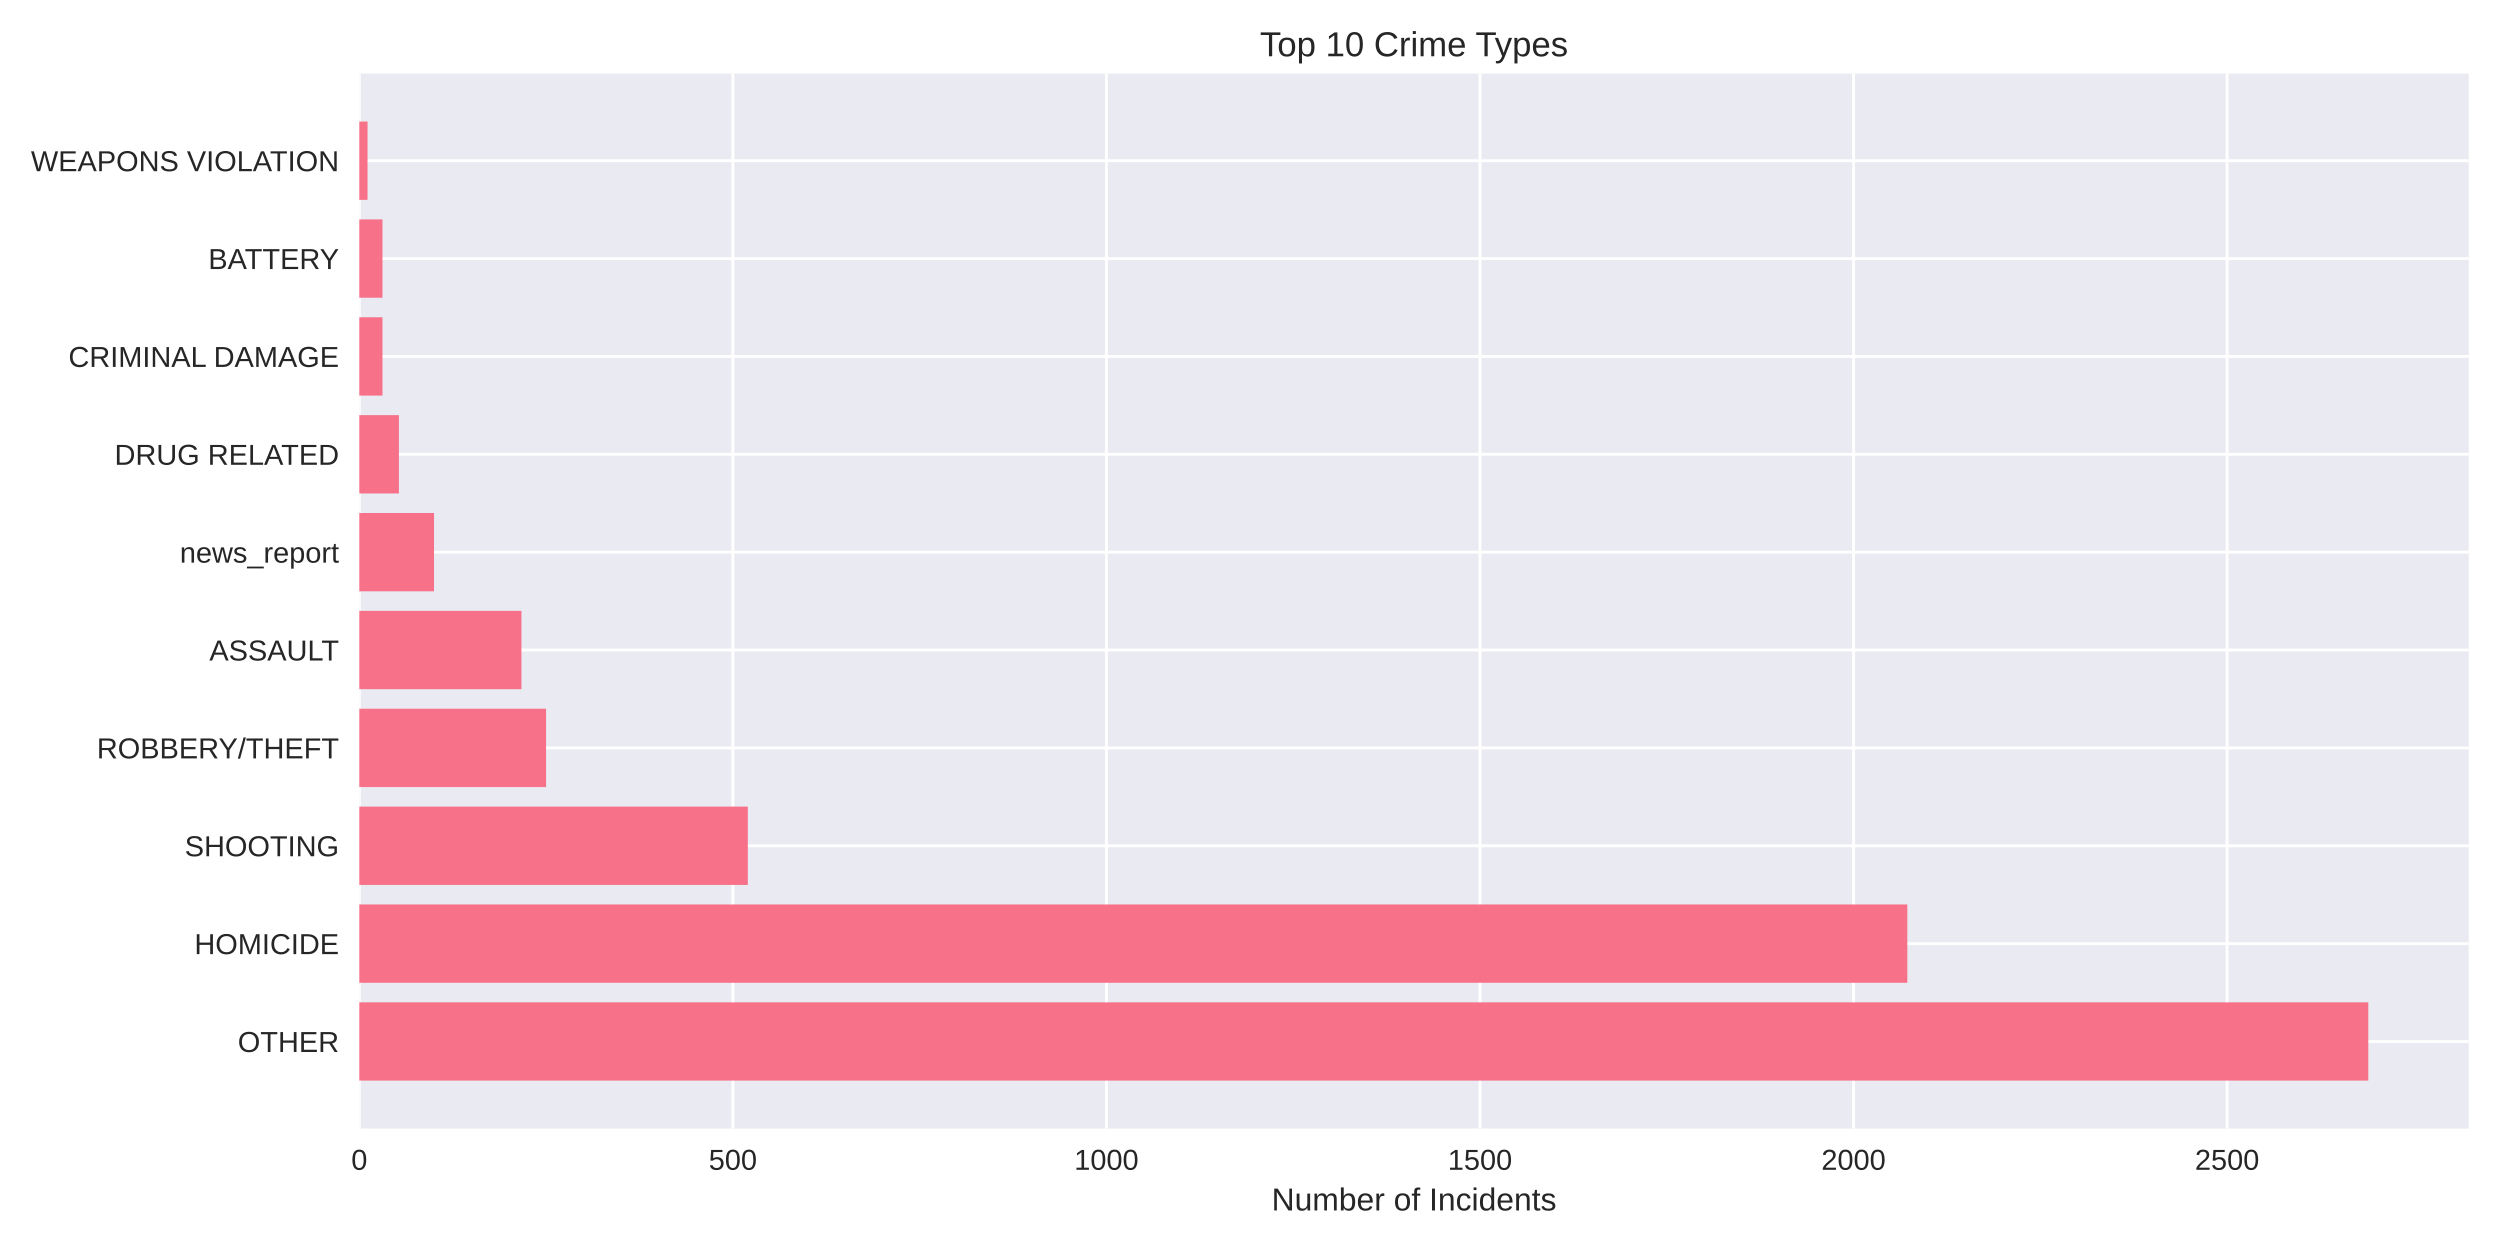
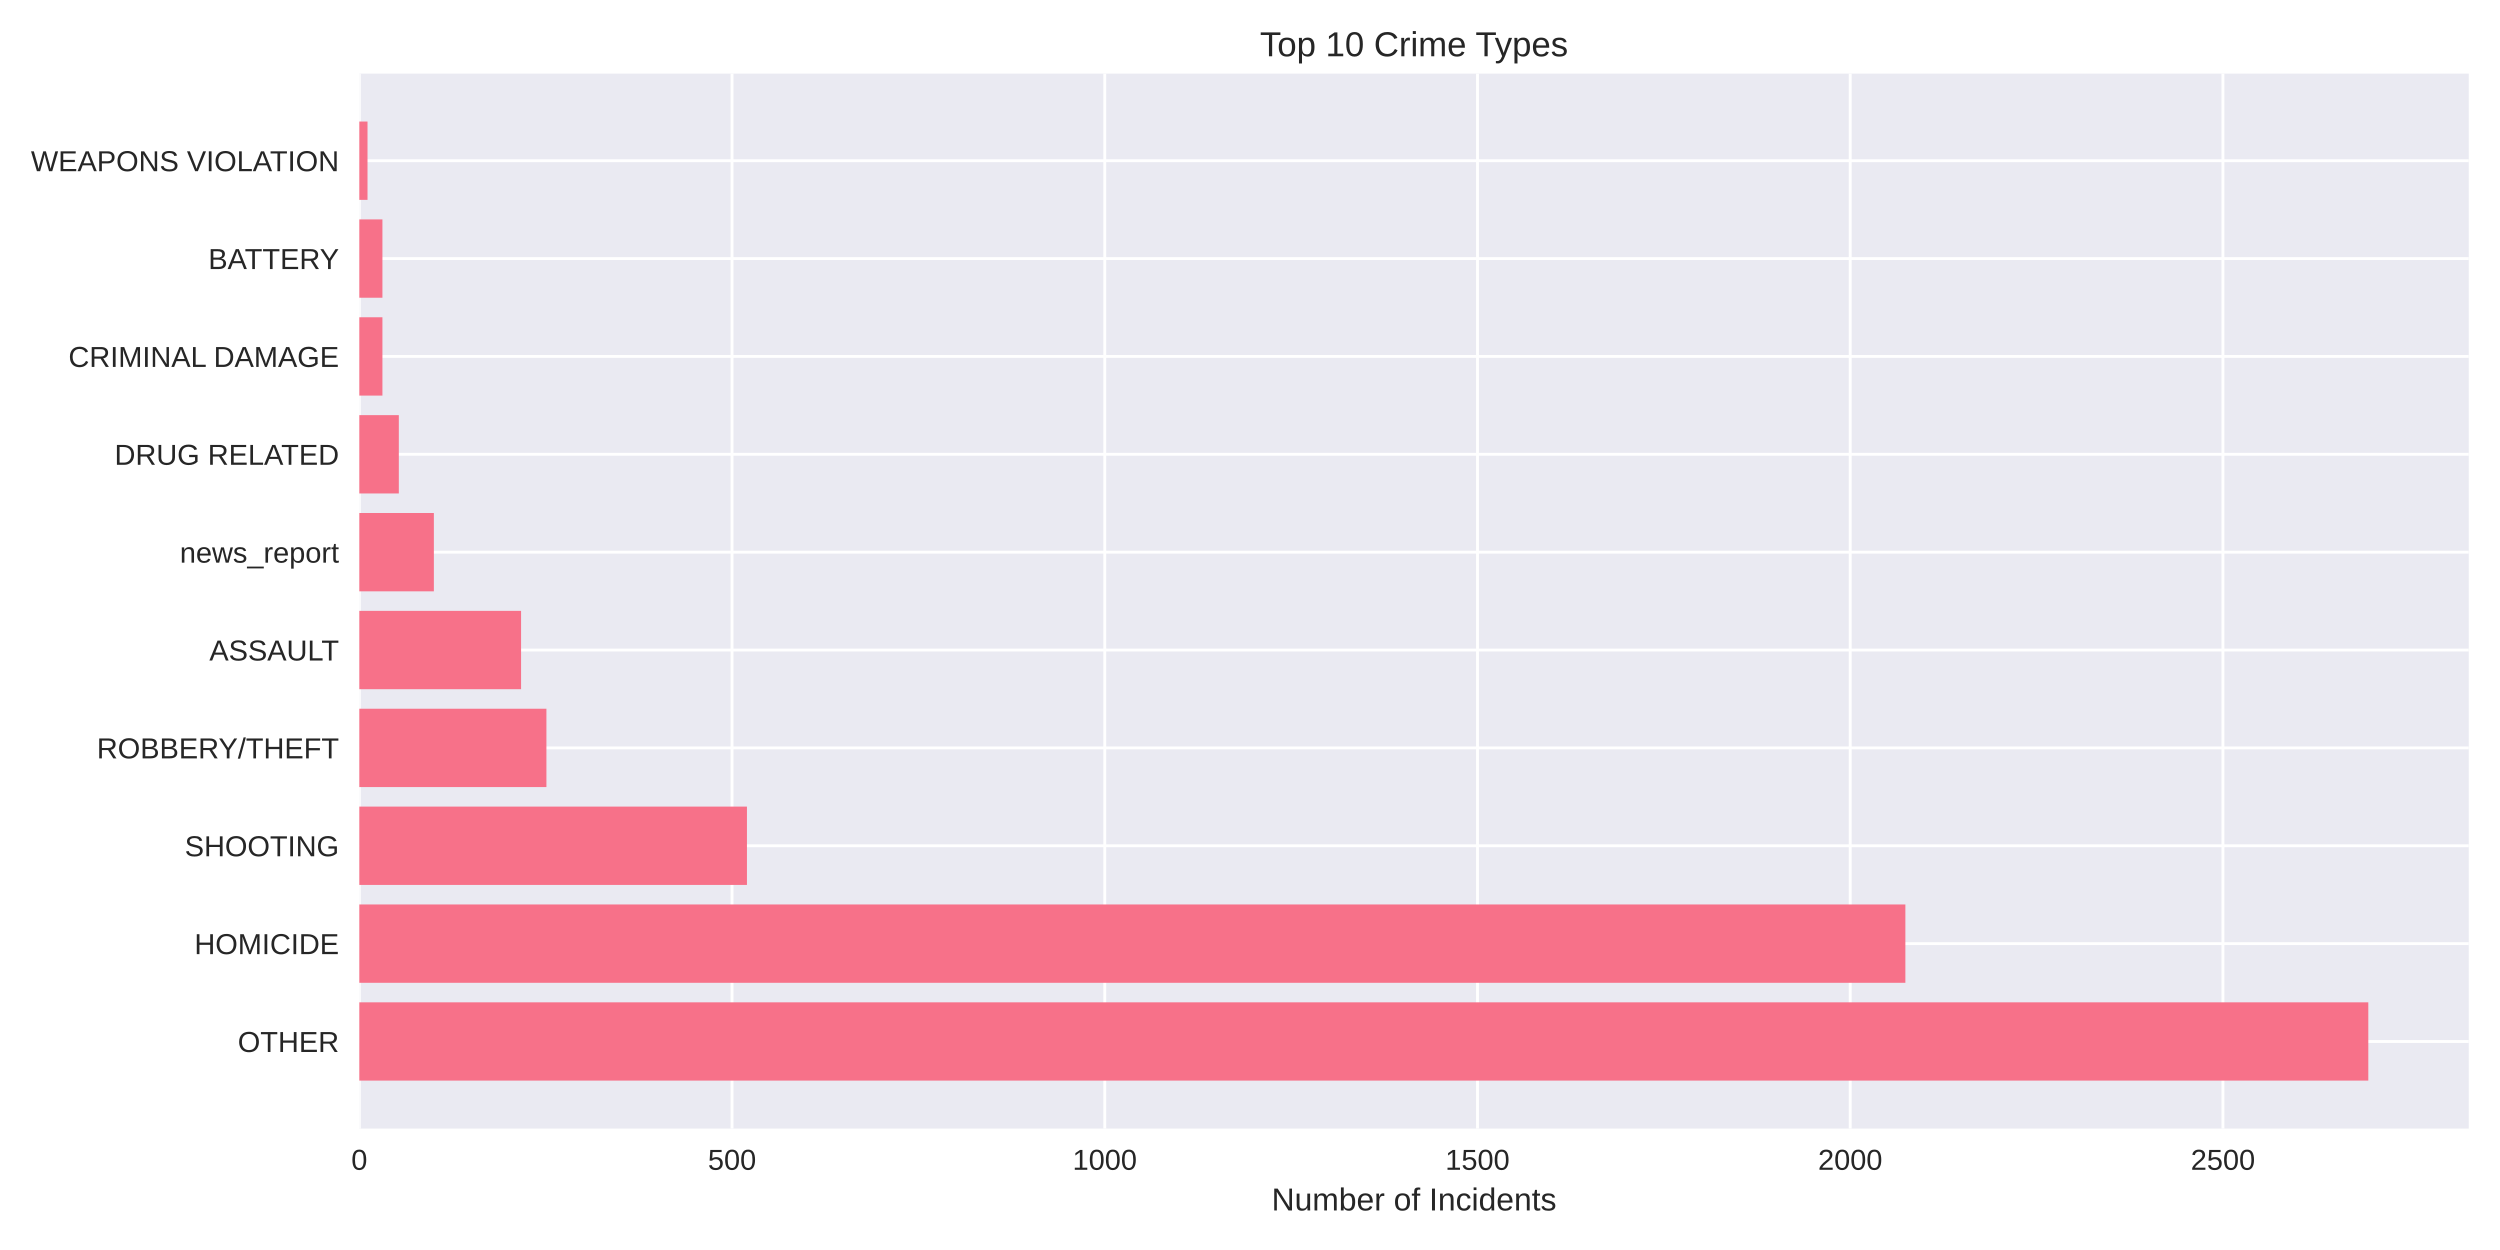
<svg xmlns="http://www.w3.org/2000/svg" width="864pt" height="432pt" viewBox="0 0 864 432" version="1.1">
  <defs>
    <style type="text/css">*{stroke-linejoin: round; stroke-linecap: butt}</style>
  </defs>
  <g id="figure_1">
    <g id="patch_1">
      <path d="M 0 432  L 864 432  L 864 0  L 0 0  z " style="fill: #ffffff" />
    </g>
    <g id="axes_1">
      <g id="patch_2">
        <path d="M 124.18 390.04  L 853.2 390.04  L 853.2 25.44  L 124.18 25.44  z " style="fill: #eaeaf2" />
      </g>
      <g id="matplotlib.axis_1">
        <g id="xtick_1">
          <g id="line2d_1">
-             <path d="M 124.18 390.04  L 124.18 25.44  " clip-path="url(#p7878af1e43)" style="fill: none; stroke: #ffffff; stroke-linecap: round" />
+             <path d="M 124.18 390.04  L 124.18 25.44  " clip-path="url(#pf5d6c5a063)" style="fill: none; stroke: #ffffff; stroke-linecap: round" />
          </g>
          <g id="line2d_2" />
          <g id="text_1">
            <text style="fill: #262626; font: 10px 'Arial', 'Liberation Sans', 'DejaVu Sans', 'Bitstream Vera Sans', sans-serif; text-anchor: middle" x="124.18" y="404.287" transform="rotate(-0 124.18 404.2869)">0</text>
          </g>
        </g>
        <g id="xtick_2">
          <g id="line2d_3">
-             <path d="M 253.281 390.04  L 253.281 25.44  " clip-path="url(#p7878af1e43)" style="fill: none; stroke: #ffffff; stroke-linecap: round" />
+             <path d="M 252.993 390.04  L 252.993 25.44  " clip-path="url(#pf5d6c5a063)" style="fill: none; stroke: #ffffff; stroke-linecap: round" />
          </g>
          <g id="line2d_4" />
          <g id="text_2">
-             <text style="fill: #262626; font: 10px 'Arial', 'Liberation Sans', 'DejaVu Sans', 'Bitstream Vera Sans', sans-serif; text-anchor: middle" x="253.281" y="404.287" transform="rotate(-0 253.2809 404.2869)">500</text>
+             <text style="fill: #262626; font: 10px 'Arial', 'Liberation Sans', 'DejaVu Sans', 'Bitstream Vera Sans', sans-serif; text-anchor: middle" x="252.993" y="404.287" transform="rotate(-0 252.9935 404.2869)">500</text>
          </g>
        </g>
        <g id="xtick_3">
          <g id="line2d_5">
-             <path d="M 382.382 390.04  L 382.382 25.44  " clip-path="url(#p7878af1e43)" style="fill: none; stroke: #ffffff; stroke-linecap: round" />
+             <path d="M 381.807 390.04  L 381.807 25.44  " clip-path="url(#pf5d6c5a063)" style="fill: none; stroke: #ffffff; stroke-linecap: round" />
          </g>
          <g id="line2d_6" />
          <g id="text_3">
-             <text style="fill: #262626; font: 10px 'Arial', 'Liberation Sans', 'DejaVu Sans', 'Bitstream Vera Sans', sans-serif; text-anchor: middle" x="382.382" y="404.287" transform="rotate(-0 382.3818 404.2869)">1000</text>
+             <text style="fill: #262626; font: 10px 'Arial', 'Liberation Sans', 'DejaVu Sans', 'Bitstream Vera Sans', sans-serif; text-anchor: middle" x="381.807" y="404.287" transform="rotate(-0 381.807 404.2869)">1000</text>
          </g>
        </g>
        <g id="xtick_4">
          <g id="line2d_7">
-             <path d="M 511.483 390.04  L 511.483 25.44  " clip-path="url(#p7878af1e43)" style="fill: none; stroke: #ffffff; stroke-linecap: round" />
+             <path d="M 510.62 390.04  L 510.62 25.44  " clip-path="url(#pf5d6c5a063)" style="fill: none; stroke: #ffffff; stroke-linecap: round" />
          </g>
          <g id="line2d_8" />
          <g id="text_4">
-             <text style="fill: #262626; font: 10px 'Arial', 'Liberation Sans', 'DejaVu Sans', 'Bitstream Vera Sans', sans-serif; text-anchor: middle" x="511.483" y="404.287" transform="rotate(-0 511.4828 404.2869)">1500</text>
+             <text style="fill: #262626; font: 10px 'Arial', 'Liberation Sans', 'DejaVu Sans', 'Bitstream Vera Sans', sans-serif; text-anchor: middle" x="510.62" y="404.287" transform="rotate(-0 510.6205 404.2869)">1500</text>
          </g>
        </g>
        <g id="xtick_5">
          <g id="line2d_9">
-             <path d="M 640.584 390.04  L 640.584 25.44  " clip-path="url(#p7878af1e43)" style="fill: none; stroke: #ffffff; stroke-linecap: round" />
+             <path d="M 639.434 390.04  L 639.434 25.44  " clip-path="url(#pf5d6c5a063)" style="fill: none; stroke: #ffffff; stroke-linecap: round" />
          </g>
          <g id="line2d_10" />
          <g id="text_5">
-             <text style="fill: #262626; font: 10px 'Arial', 'Liberation Sans', 'DejaVu Sans', 'Bitstream Vera Sans', sans-serif; text-anchor: middle" x="640.584" y="404.287" transform="rotate(-0 640.5837 404.2869)">2000</text>
+             <text style="fill: #262626; font: 10px 'Arial', 'Liberation Sans', 'DejaVu Sans', 'Bitstream Vera Sans', sans-serif; text-anchor: middle" x="639.434" y="404.287" transform="rotate(-0 639.434 404.2869)">2000</text>
          </g>
        </g>
        <g id="xtick_6">
          <g id="line2d_11">
-             <path d="M 769.685 390.04  L 769.685 25.44  " clip-path="url(#p7878af1e43)" style="fill: none; stroke: #ffffff; stroke-linecap: round" />
+             <path d="M 768.247 390.04  L 768.247 25.44  " clip-path="url(#pf5d6c5a063)" style="fill: none; stroke: #ffffff; stroke-linecap: round" />
          </g>
          <g id="line2d_12" />
          <g id="text_6">
-             <text style="fill: #262626; font: 10px 'Arial', 'Liberation Sans', 'DejaVu Sans', 'Bitstream Vera Sans', sans-serif; text-anchor: middle" x="769.685" y="404.287" transform="rotate(-0 769.6846 404.2869)">2500</text>
+             <text style="fill: #262626; font: 10px 'Arial', 'Liberation Sans', 'DejaVu Sans', 'Bitstream Vera Sans', sans-serif; text-anchor: middle" x="768.247" y="404.287" transform="rotate(-0 768.2475 404.2869)">2500</text>
          </g>
        </g>
        <g id="text_7">
          <text style="fill: #262626; font: 11px 'Arial', 'Liberation Sans', 'DejaVu Sans', 'Bitstream Vera Sans', sans-serif; text-anchor: middle" x="488.69" y="418.333" transform="rotate(-0 488.69 418.3334)">Number of Incidents</text>
        </g>
      </g>
      <g id="matplotlib.axis_2">
        <g id="ytick_1">
          <g id="line2d_13">
-             <path d="M 124.18 359.939  L 853.2 359.939  " clip-path="url(#p7878af1e43)" style="fill: none; stroke: #ffffff; stroke-linecap: round" />
+             <path d="M 124.18 359.939  L 853.2 359.939  " clip-path="url(#pf5d6c5a063)" style="fill: none; stroke: #ffffff; stroke-linecap: round" />
          </g>
          <g id="line2d_14" />
          <g id="text_8">
            <text style="fill: #262626; font: 10px 'Arial', 'Liberation Sans', 'DejaVu Sans', 'Bitstream Vera Sans', sans-serif; text-anchor: end" x="117.18" y="363.562" transform="rotate(-0 117.18 363.562)">OTHER</text>
          </g>
        </g>
        <g id="ytick_2">
          <g id="line2d_15">
-             <path d="M 124.18 326.117  L 853.2 326.117  " clip-path="url(#p7878af1e43)" style="fill: none; stroke: #ffffff; stroke-linecap: round" />
+             <path d="M 124.18 326.117  L 853.2 326.117  " clip-path="url(#pf5d6c5a063)" style="fill: none; stroke: #ffffff; stroke-linecap: round" />
          </g>
          <g id="line2d_16" />
          <g id="text_9">
            <text style="fill: #262626; font: 10px 'Arial', 'Liberation Sans', 'DejaVu Sans', 'Bitstream Vera Sans', sans-serif; text-anchor: end" x="117.18" y="329.74" transform="rotate(-0 117.18 329.7401)">HOMICIDE</text>
          </g>
        </g>
        <g id="ytick_3">
          <g id="line2d_17">
-             <path d="M 124.18 292.295  L 853.2 292.295  " clip-path="url(#p7878af1e43)" style="fill: none; stroke: #ffffff; stroke-linecap: round" />
+             <path d="M 124.18 292.295  L 853.2 292.295  " clip-path="url(#pf5d6c5a063)" style="fill: none; stroke: #ffffff; stroke-linecap: round" />
          </g>
          <g id="line2d_18" />
          <g id="text_10">
            <text style="fill: #262626; font: 10px 'Arial', 'Liberation Sans', 'DejaVu Sans', 'Bitstream Vera Sans', sans-serif; text-anchor: end" x="117.18" y="295.918" transform="rotate(-0 117.18 295.9182)">SHOOTING</text>
          </g>
        </g>
        <g id="ytick_4">
          <g id="line2d_19">
-             <path d="M 124.18 258.473  L 853.2 258.473  " clip-path="url(#p7878af1e43)" style="fill: none; stroke: #ffffff; stroke-linecap: round" />
+             <path d="M 124.18 258.473  L 853.2 258.473  " clip-path="url(#pf5d6c5a063)" style="fill: none; stroke: #ffffff; stroke-linecap: round" />
          </g>
          <g id="line2d_20" />
          <g id="text_11">
            <text style="fill: #262626; font: 10px 'Arial', 'Liberation Sans', 'DejaVu Sans', 'Bitstream Vera Sans', sans-serif; text-anchor: end" x="117.18" y="262.096" transform="rotate(-0 117.18 262.0963)">ROBBERY/THEFT</text>
          </g>
        </g>
        <g id="ytick_5">
          <g id="line2d_21">
-             <path d="M 124.18 224.651  L 853.2 224.651  " clip-path="url(#p7878af1e43)" style="fill: none; stroke: #ffffff; stroke-linecap: round" />
+             <path d="M 124.18 224.651  L 853.2 224.651  " clip-path="url(#pf5d6c5a063)" style="fill: none; stroke: #ffffff; stroke-linecap: round" />
          </g>
          <g id="line2d_22" />
          <g id="text_12">
            <text style="fill: #262626; font: 10px 'Arial', 'Liberation Sans', 'DejaVu Sans', 'Bitstream Vera Sans', sans-serif; text-anchor: end" x="117.18" y="228.274" transform="rotate(-0 117.18 228.2744)">ASSAULT</text>
          </g>
        </g>
        <g id="ytick_6">
          <g id="line2d_23">
-             <path d="M 124.18 190.829  L 853.2 190.829  " clip-path="url(#p7878af1e43)" style="fill: none; stroke: #ffffff; stroke-linecap: round" />
+             <path d="M 124.18 190.829  L 853.2 190.829  " clip-path="url(#pf5d6c5a063)" style="fill: none; stroke: #ffffff; stroke-linecap: round" />
          </g>
          <g id="line2d_24" />
          <g id="text_13">
            <text style="fill: #262626; font: 10px 'Arial', 'Liberation Sans', 'DejaVu Sans', 'Bitstream Vera Sans', sans-serif; text-anchor: end" x="117.18" y="194.452" transform="rotate(-0 117.18 194.4525)">news_report</text>
          </g>
        </g>
        <g id="ytick_7">
          <g id="line2d_25">
-             <path d="M 124.18 157.007  L 853.2 157.007  " clip-path="url(#p7878af1e43)" style="fill: none; stroke: #ffffff; stroke-linecap: round" />
+             <path d="M 124.18 157.007  L 853.2 157.007  " clip-path="url(#pf5d6c5a063)" style="fill: none; stroke: #ffffff; stroke-linecap: round" />
          </g>
          <g id="line2d_26" />
          <g id="text_14">
            <text style="fill: #262626; font: 10px 'Arial', 'Liberation Sans', 'DejaVu Sans', 'Bitstream Vera Sans', sans-serif; text-anchor: end" x="117.18" y="160.631" transform="rotate(-0 117.18 160.6306)">DRUG RELATED</text>
          </g>
        </g>
        <g id="ytick_8">
          <g id="line2d_27">
-             <path d="M 124.18 123.185  L 853.2 123.185  " clip-path="url(#p7878af1e43)" style="fill: none; stroke: #ffffff; stroke-linecap: round" />
+             <path d="M 124.18 123.185  L 853.2 123.185  " clip-path="url(#pf5d6c5a063)" style="fill: none; stroke: #ffffff; stroke-linecap: round" />
          </g>
          <g id="line2d_28" />
          <g id="text_15">
            <text style="fill: #262626; font: 10px 'Arial', 'Liberation Sans', 'DejaVu Sans', 'Bitstream Vera Sans', sans-serif; text-anchor: end" x="117.18" y="126.809" transform="rotate(-0 117.18 126.8087)">CRIMINAL DAMAGE</text>
          </g>
        </g>
        <g id="ytick_9">
          <g id="line2d_29">
-             <path d="M 124.18 89.363  L 853.2 89.363  " clip-path="url(#p7878af1e43)" style="fill: none; stroke: #ffffff; stroke-linecap: round" />
+             <path d="M 124.18 89.363  L 853.2 89.363  " clip-path="url(#pf5d6c5a063)" style="fill: none; stroke: #ffffff; stroke-linecap: round" />
          </g>
          <g id="line2d_30" />
          <g id="text_16">
            <text style="fill: #262626; font: 10px 'Arial', 'Liberation Sans', 'DejaVu Sans', 'Bitstream Vera Sans', sans-serif; text-anchor: end" x="117.18" y="92.987" transform="rotate(-0 117.18 92.98681)">BATTERY</text>
          </g>
        </g>
        <g id="ytick_10">
          <g id="line2d_31">
-             <path d="M 124.18 55.541  L 853.2 55.541  " clip-path="url(#p7878af1e43)" style="fill: none; stroke: #ffffff; stroke-linecap: round" />
+             <path d="M 124.18 55.541  L 853.2 55.541  " clip-path="url(#pf5d6c5a063)" style="fill: none; stroke: #ffffff; stroke-linecap: round" />
          </g>
          <g id="line2d_32" />
          <g id="text_17">
            <text style="fill: #262626; font: 10px 'Arial', 'Liberation Sans', 'DejaVu Sans', 'Bitstream Vera Sans', sans-serif; text-anchor: end" x="117.18" y="59.165" transform="rotate(-0 117.18 59.16492)">WEAPONS VIOLATION</text>
          </g>
        </g>
      </g>
      <g id="patch_3">
-         <path d="M 124.18 373.467  L 818.485 373.467  L 818.485 346.41  L 124.18 346.41  z " clip-path="url(#p7878af1e43)" style="fill: #f77189" />
+         <path d="M 124.18 373.467  L 818.485 373.467  L 818.485 346.41  L 124.18 346.41  z " clip-path="url(#pf5d6c5a063)" style="fill: #f77189" />
      </g>
      <g id="patch_4">
-         <path d="M 124.18 339.645  L 659.174 339.645  L 659.174 312.588  L 124.18 312.588  z " clip-path="url(#p7878af1e43)" style="fill: #f77189" />
+         <path d="M 124.18 339.645  L 658.498 339.645  L 658.498 312.588  L 124.18 312.588  z " clip-path="url(#pf5d6c5a063)" style="fill: #f77189" />
      </g>
      <g id="patch_5">
-         <path d="M 124.18 305.823  L 258.445 305.823  L 258.445 278.766  L 124.18 278.766  z " clip-path="url(#p7878af1e43)" style="fill: #f77189" />
+         <path d="M 124.18 305.823  L 258.146 305.823  L 258.146 278.766  L 124.18 278.766  z " clip-path="url(#pf5d6c5a063)" style="fill: #f77189" />
      </g>
      <g id="patch_6">
-         <path d="M 124.18 272.002  L 188.73 272.002  L 188.73 244.944  L 124.18 244.944  z " clip-path="url(#p7878af1e43)" style="fill: #f77189" />
+         <path d="M 124.18 272.002  L 188.844 272.002  L 188.844 244.944  L 124.18 244.944  z " clip-path="url(#pf5d6c5a063)" style="fill: #f77189" />
      </g>
      <g id="patch_7">
-         <path d="M 124.18 238.18  L 180.21 238.18  L 180.21 211.122  L 124.18 211.122  z " clip-path="url(#p7878af1e43)" style="fill: #f77189" />
+         <path d="M 124.18 238.18  L 180.085 238.18  L 180.085 211.122  L 124.18 211.122  z " clip-path="url(#pf5d6c5a063)" style="fill: #f77189" />
      </g>
      <g id="patch_8">
-         <path d="M 124.18 204.358  L 150 204.358  L 150 177.3  L 124.18 177.3  z " clip-path="url(#p7878af1e43)" style="fill: #f77189" />
+         <path d="M 124.18 204.358  L 149.943 204.358  L 149.943 177.3  L 124.18 177.3  z " clip-path="url(#pf5d6c5a063)" style="fill: #f77189" />
      </g>
      <g id="patch_9">
-         <path d="M 124.18 170.536  L 137.865 170.536  L 137.865 143.478  L 124.18 143.478  z " clip-path="url(#p7878af1e43)" style="fill: #f77189" />
+         <path d="M 124.18 170.536  L 137.834 170.536  L 137.834 143.478  L 124.18 143.478  z " clip-path="url(#pf5d6c5a063)" style="fill: #f77189" />
      </g>
      <g id="patch_10">
-         <path d="M 124.18 136.714  L 132.184 136.714  L 132.184 109.657  L 124.18 109.657  z " clip-path="url(#p7878af1e43)" style="fill: #f77189" />
+         <path d="M 124.18 136.714  L 132.166 136.714  L 132.166 109.657  L 124.18 109.657  z " clip-path="url(#pf5d6c5a063)" style="fill: #f77189" />
      </g>
      <g id="patch_11">
-         <path d="M 124.18 102.892  L 132.184 102.892  L 132.184 75.835  L 124.18 75.835  z " clip-path="url(#p7878af1e43)" style="fill: #f77189" />
+         <path d="M 124.18 102.892  L 132.166 102.892  L 132.166 75.835  L 124.18 75.835  z " clip-path="url(#pf5d6c5a063)" style="fill: #f77189" />
      </g>
      <g id="patch_12">
-         <path d="M 124.18 69.07  L 127.02 69.07  L 127.02 42.013  L 124.18 42.013  z " clip-path="url(#p7878af1e43)" style="fill: #f77189" />
+         <path d="M 124.18 69.07  L 127.014 69.07  L 127.014 42.013  L 124.18 42.013  z " clip-path="url(#pf5d6c5a063)" style="fill: #f77189" />
      </g>
      <g id="patch_13">
        <path d="M 124.18 390.04  L 124.18 25.44  " style="fill: none" />
      </g>
      <g id="patch_14">
        <path d="M 853.2 390.04  L 853.2 25.44  " style="fill: none" />
      </g>
      <g id="patch_15">
        <path d="M 124.18 390.04  L 853.2 390.04  " style="fill: none" />
      </g>
      <g id="patch_16">
        <path d="M 124.18 25.44  L 853.2 25.44  " style="fill: none" />
      </g>
      <g id="text_18">
        <text style="fill: #262626; font: 12px 'Arial', 'Liberation Sans', 'DejaVu Sans', 'Bitstream Vera Sans', sans-serif; text-anchor: middle" x="488.69" y="19.44" transform="rotate(-0 488.69 19.44)">Top 10 Crime Types</text>
      </g>
    </g>
  </g>
  <defs>
-     <clipPath id="p7878af1e43">
+     <clipPath id="pf5d6c5a063">
      <rect x="124.18" y="25.44" width="729.02" height="364.6" />
    </clipPath>
  </defs>
</svg>
